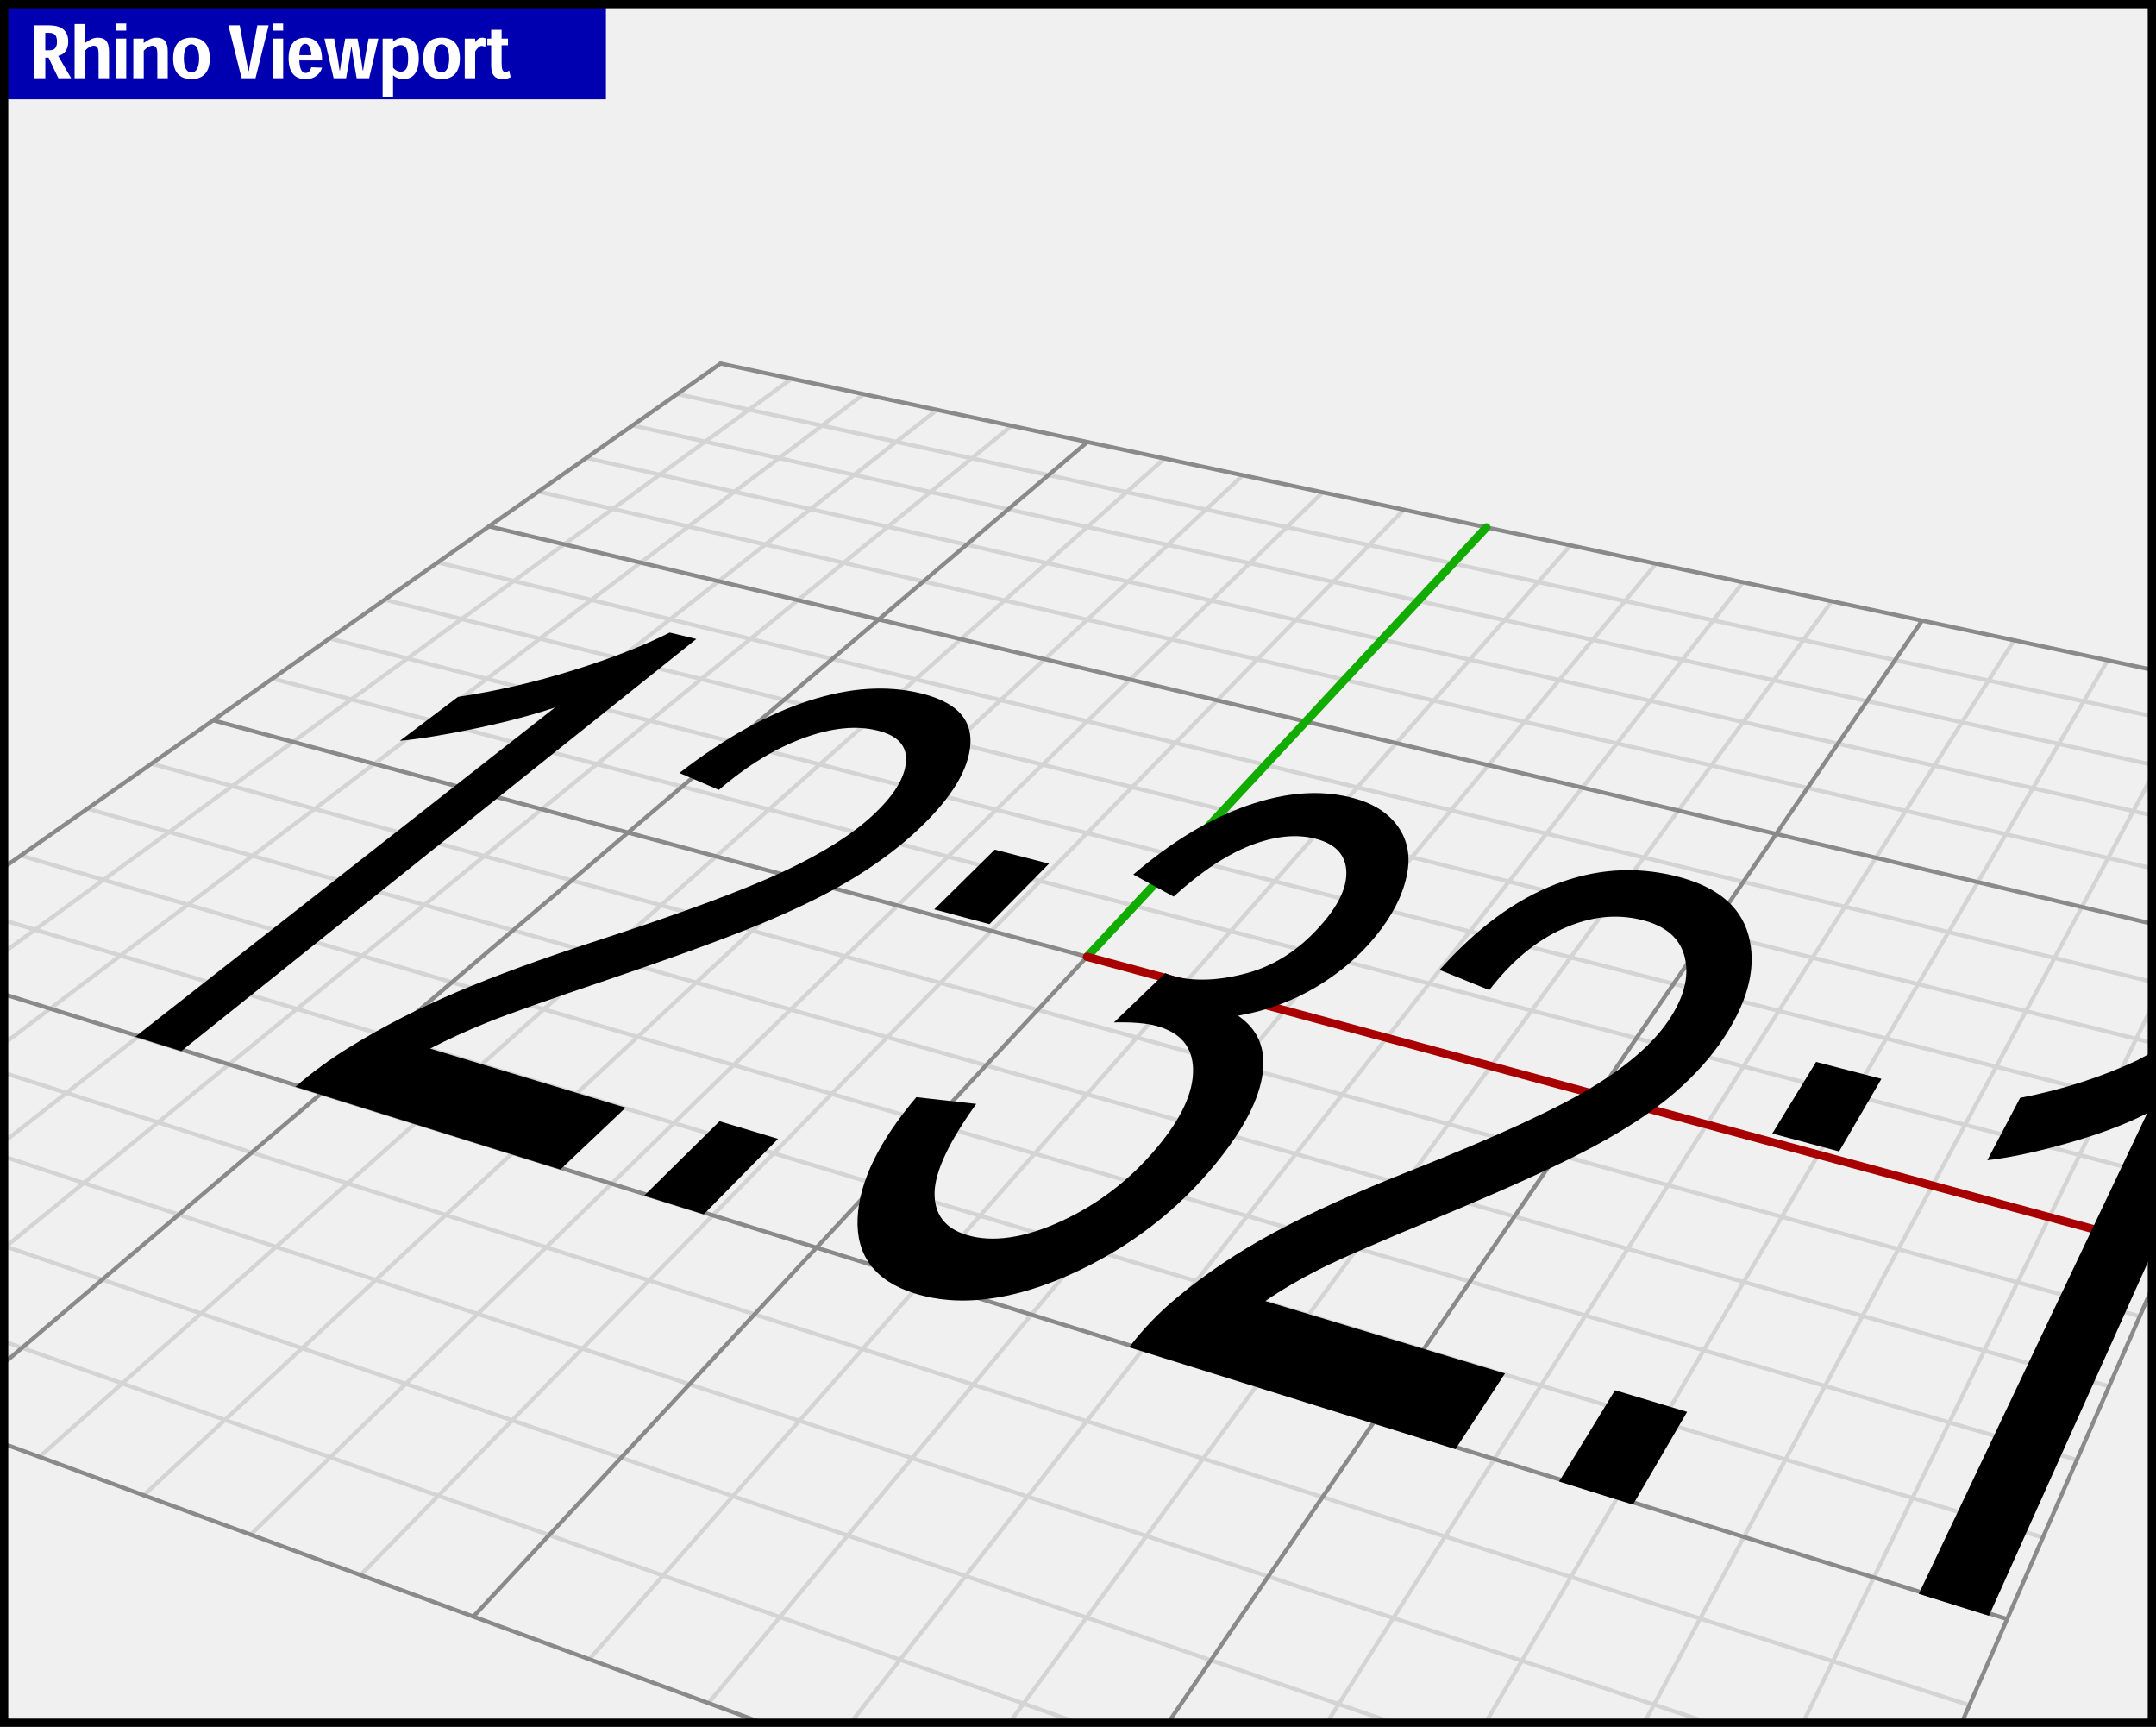
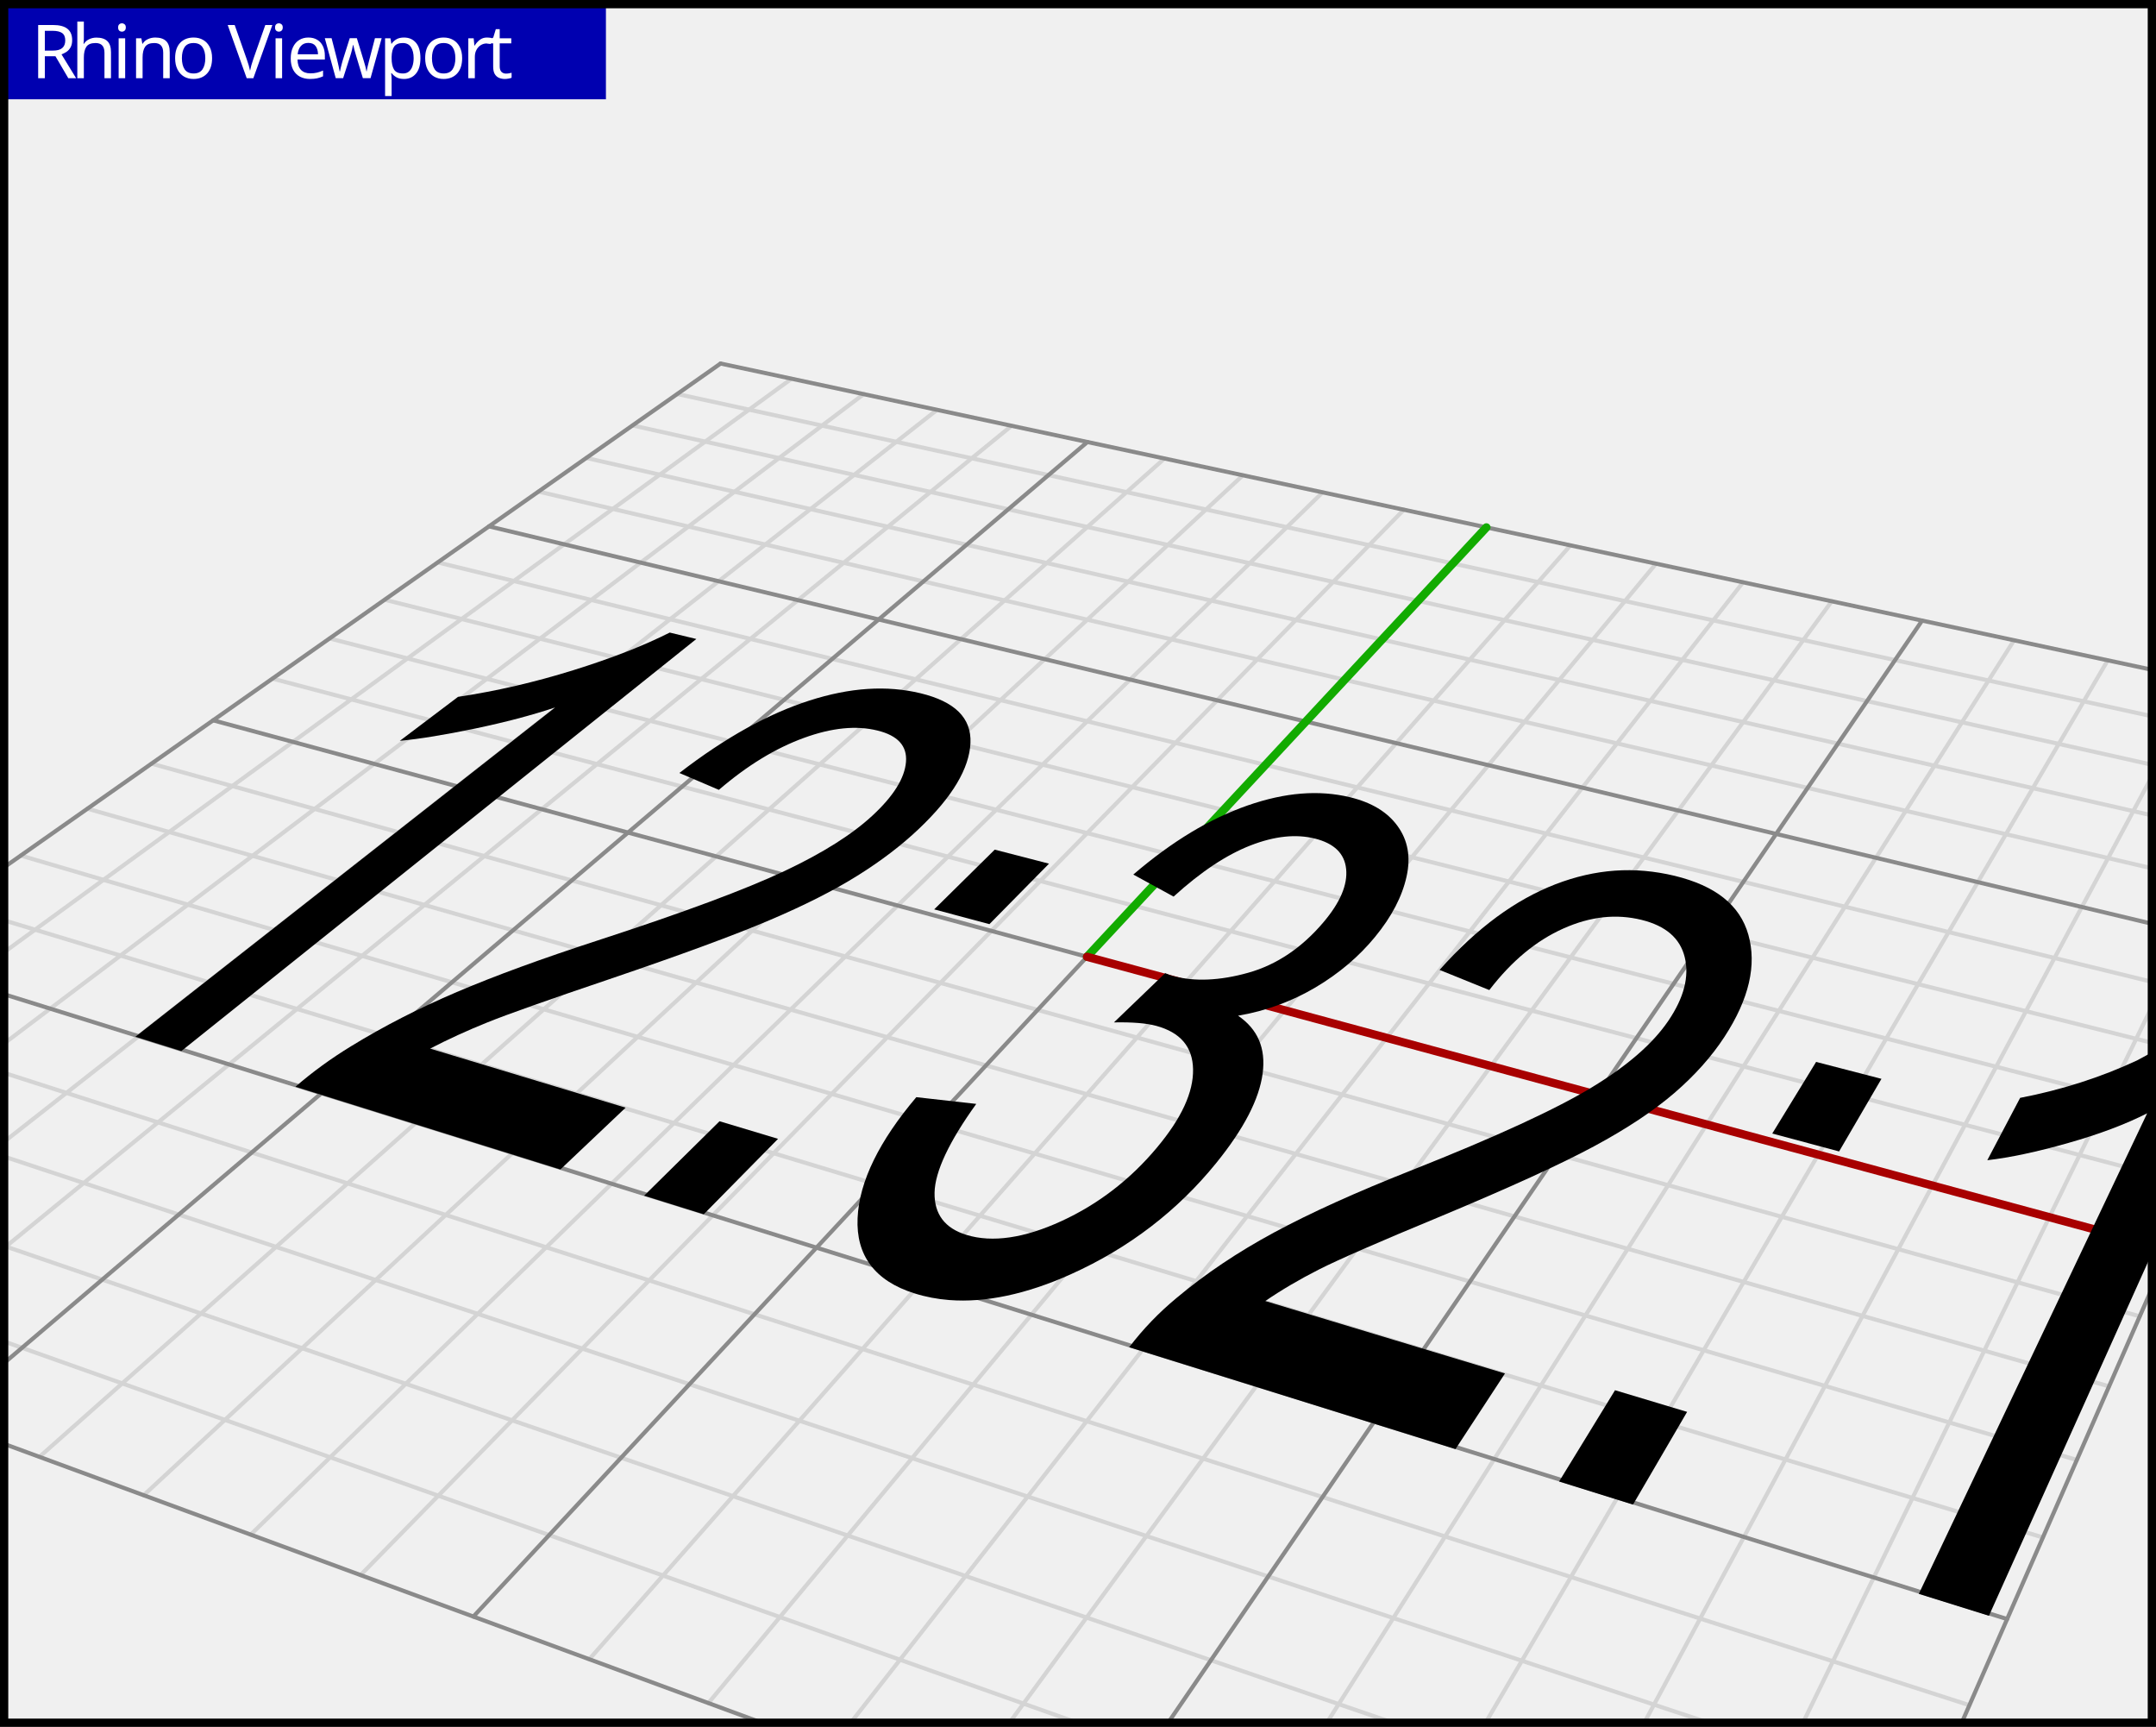
- <svg xmlns="http://www.w3.org/2000/svg" version="1.1" x="0px" y="0px" width="521.28px" height="417.41px" viewBox="0 0 521.28 417.41" enable-background="new 0 0 521.28 417.41" xml:space="preserve">
+ <svg xmlns="http://www.w3.org/2000/svg" version="1.0" x="0px" y="0px" width="521.28px" height="417.41px" viewBox="0 0 521.28 417.41" enable-background="new 0 0 521.28 417.41" xml:space="preserve">
  <g id="Viewport_x5F_Backbuffer">
</g>
  <g id="Viewport_x5F_BG">
    <g>
      <line fill-rule="evenodd" clip-rule="evenodd" fill="none" stroke="#D4D4D4" stroke-linecap="round" stroke-linejoin="round" x1="65.88" y1="164.03" x2="520.28" y2="283.79" />
      <line fill-rule="evenodd" clip-rule="evenodd" fill="none" stroke="#D4D4D4" stroke-linecap="round" stroke-linejoin="round" x1="397.56" y1="416.41" x2="520.28" y2="187.69" />
      <line fill-rule="evenodd" clip-rule="evenodd" fill="none" stroke="#D4D4D4" stroke-linecap="round" stroke-linejoin="round" x1="163.75" y1="95.23" x2="520.28" y2="173.12" />
      <line fill-rule="evenodd" clip-rule="evenodd" fill="none" stroke="#D4D4D4" stroke-linecap="round" stroke-linejoin="round" x1="152.94" y1="102.83" x2="520.28" y2="184.84" />
      <line fill-rule="evenodd" clip-rule="evenodd" fill="none" stroke="#D4D4D4" stroke-linecap="round" stroke-linejoin="round" x1="141.76" y1="110.69" x2="520.28" y2="197.08" />
      <line fill-rule="evenodd" clip-rule="evenodd" fill="none" stroke="#D4D4D4" stroke-linecap="round" stroke-linejoin="round" x1="130.2" y1="118.82" x2="520.28" y2="209.88" />
      <line fill-rule="evenodd" clip-rule="evenodd" fill="none" stroke="#D4D4D4" stroke-linecap="round" stroke-linejoin="round" x1="435.93" y1="416.41" x2="520.28" y2="243.34" />
      <line fill-rule="evenodd" clip-rule="evenodd" fill="none" stroke="#D4D4D4" stroke-linecap="round" stroke-linejoin="round" x1="105.84" y1="135.94" x2="520.28" y2="237.32" />
      <line fill-rule="evenodd" clip-rule="evenodd" fill="none" stroke="#D4D4D4" stroke-linecap="round" stroke-linejoin="round" x1="93" y1="144.96" x2="520.28" y2="252.051" />
      <line fill-rule="evenodd" clip-rule="evenodd" fill="none" stroke="#D4D4D4" stroke-linecap="round" stroke-linejoin="round" x1="79.69" y1="154.32" x2="520.28" y2="267.521" />
      <line fill-rule="evenodd" clip-rule="evenodd" fill="none" stroke="#D4D4D4" stroke-linecap="round" stroke-linejoin="round" x1="205.69" y1="416.41" x2="421.44" y2="140.75" />
      <line fill-rule="evenodd" clip-rule="evenodd" fill="none" stroke="#D4D4D4" stroke-linecap="round" stroke-linejoin="round" x1="1" y1="279.56" x2="413.081" y2="416.41" />
      <line fill-rule="evenodd" clip-rule="evenodd" fill="none" stroke="#D4D4D4" stroke-linecap="round" stroke-linejoin="round" x1="1" y1="301.16" x2="336.78" y2="416.41" />
      <line fill-rule="evenodd" clip-rule="evenodd" fill="none" stroke="#D4D4D4" stroke-linecap="round" stroke-linejoin="round" x1="359.19" y1="416.41" x2="509.61" y2="159.61" />
      <line fill-rule="evenodd" clip-rule="evenodd" fill="none" stroke="#D4D4D4" stroke-linecap="round" stroke-linejoin="round" x1="320.81" y1="416.41" x2="486.959" y2="154.77" />
      <line fill-rule="evenodd" clip-rule="evenodd" fill="none" stroke="#D4D4D4" stroke-linecap="round" stroke-linejoin="round" x1="1" y1="324.25" x2="260.48" y2="416.41" />
      <line fill-rule="evenodd" clip-rule="evenodd" fill="none" stroke="#D4D4D4" stroke-linecap="round" stroke-linejoin="round" x1="244.07" y1="416.41" x2="442.879" y2="145.34" />
      <line fill-rule="evenodd" clip-rule="evenodd" fill="none" stroke="#D4D4D4" stroke-linecap="round" stroke-linejoin="round" x1="1" y1="222.46" x2="493.93" y2="371.62" />
      <line fill-rule="evenodd" clip-rule="evenodd" fill="none" stroke="#D4D4D4" stroke-linecap="round" stroke-linejoin="round" x1="1" y1="301.65" x2="244.58" y2="102.92" />
      <line fill-rule="evenodd" clip-rule="evenodd" fill="none" stroke="#D4D4D4" stroke-linecap="round" stroke-linejoin="round" x1="1" y1="275.98" x2="226.55" y2="99.07" />
      <line fill-rule="evenodd" clip-rule="evenodd" fill="none" stroke="#D4D4D4" stroke-linecap="round" stroke-linejoin="round" x1="1" y1="252.221" x2="208.82" y2="95.27" />
      <line fill-rule="evenodd" clip-rule="evenodd" fill="none" stroke="#D4D4D4" stroke-linecap="round" stroke-linejoin="round" x1="1" y1="259.33" x2="476.169" y2="412.171" />
      <line fill-rule="evenodd" clip-rule="evenodd" fill="none" stroke="#D4D4D4" stroke-linecap="round" stroke-linejoin="round" x1="1" y1="230.16" x2="191.38" y2="91.54" />
      <line fill-rule="evenodd" clip-rule="evenodd" fill="none" stroke="#D4D4D4" stroke-linecap="round" stroke-linejoin="round" x1="60.61" y1="370.94" x2="319.79" y2="119.01" />
      <line fill-rule="evenodd" clip-rule="evenodd" fill="none" stroke="#D4D4D4" stroke-linecap="round" stroke-linejoin="round" x1="34.74" y1="361.421" x2="300.51" y2="114.88" />
      <line fill-rule="evenodd" clip-rule="evenodd" fill="none" stroke="#D4D4D4" stroke-linecap="round" stroke-linejoin="round" x1="9.53" y1="352.15" x2="281.55" y2="110.83" />
      <line fill-rule="evenodd" clip-rule="evenodd" fill="none" stroke="#D4D4D4" stroke-linecap="round" stroke-linejoin="round" x1="87.17" y1="380.721" x2="339.419" y2="123.21" />
      <line fill-rule="evenodd" clip-rule="evenodd" fill="none" stroke="#D4D4D4" stroke-linecap="round" stroke-linejoin="round" x1="142.47" y1="401.07" x2="379.7" y2="131.83" />
      <line fill-rule="evenodd" clip-rule="evenodd" fill="none" stroke="#D4D4D4" stroke-linecap="round" stroke-linejoin="round" x1="171.27" y1="411.66" x2="400.39" y2="136.25" />
      <line fill-rule="evenodd" clip-rule="evenodd" fill="none" stroke="#D4D4D4" stroke-linecap="round" stroke-linejoin="round" x1="21.15" y1="195.47" x2="509.93" y2="335.101" />
      <line fill-rule="evenodd" clip-rule="evenodd" fill="none" stroke="#D4D4D4" stroke-linecap="round" stroke-linejoin="round" x1="5.03" y1="206.8" x2="502.129" y2="352.891" />
      <line fill-rule="evenodd" clip-rule="evenodd" fill="none" stroke="#D4D4D4" stroke-linecap="round" stroke-linejoin="round" x1="36.64" y1="184.58" x2="517.35" y2="318.171" />
    </g>
    <g>
      <line fill-rule="evenodd" clip-rule="evenodd" fill="none" stroke="#8A8A8A" stroke-linecap="round" stroke-linejoin="round" x1="174.22" y1="87.87" x2="520.28" y2="161.89" />
      <line fill-rule="evenodd" clip-rule="evenodd" fill="none" stroke="#8A8A8A" stroke-linecap="round" stroke-linejoin="round" x1="118.23" y1="127.23" x2="520.28" y2="223.28" />
      <line fill-rule="evenodd" clip-rule="evenodd" fill="none" stroke="#8A8A8A" stroke-linecap="round" stroke-linejoin="round" x1="474.31" y1="416.41" x2="520.28" y2="311.48" />
      <line fill-rule="evenodd" clip-rule="evenodd" fill="none" stroke="#8A8A8A" stroke-linecap="round" stroke-linejoin="round" x1="282.44" y1="416.41" x2="464.72" y2="150.01" />
      <line fill-rule="evenodd" clip-rule="evenodd" fill="none" stroke="#8A8A8A" stroke-linecap="round" stroke-linejoin="round" x1="1" y1="349.01" x2="184.18" y2="416.41" />
      <line fill-rule="evenodd" clip-rule="evenodd" fill="none" stroke="#8A8A8A" stroke-linecap="round" stroke-linejoin="round" x1="1" y1="329.46" x2="262.911" y2="106.84" />
      <line fill-rule="evenodd" clip-rule="evenodd" fill="none" stroke="#8A8A8A" stroke-linecap="round" stroke-linejoin="round" x1="1" y1="240.33" x2="485.29" y2="391.351" />
      <line fill-rule="evenodd" clip-rule="evenodd" fill="none" stroke="#8A8A8A" stroke-linecap="round" stroke-linejoin="round" x1="1" y1="209.63" x2="174.22" y2="87.87" />
      <line fill-rule="evenodd" clip-rule="evenodd" fill="none" stroke="#8A8A8A" stroke-linecap="round" stroke-linejoin="round" x1="262.82" y1="231.271" x2="51.54" y2="174.11" />
      <line fill-rule="evenodd" clip-rule="evenodd" fill="none" stroke="#8A8A8A" stroke-linecap="round" stroke-linejoin="round" x1="262.82" y1="231.271" x2="114.45" y2="390.75" />
    </g>
    <line fill-rule="evenodd" clip-rule="evenodd" fill="none" stroke="#12AB00" stroke-width="2" stroke-linecap="round" stroke-linejoin="round" x1="359.379" y1="127.48" x2="262.82" y2="231.271" />
    <line fill-rule="evenodd" clip-rule="evenodd" fill="none" stroke="#A80000" stroke-width="2" stroke-linecap="round" stroke-linejoin="round" x1="520.28" y1="300.921" x2="262.82" y2="231.271" />
  </g>
  <g id="Viewport_x5F_MG">
    <g>
      <path fill-rule="evenodd" clip-rule="evenodd" d="M43.84,254.06l-11.11-3.47L134.22,171c-5.63,1.88-12.08,3.58-19.35,5.1    c-7.27,1.51-13.36,2.51-18.2,2.97l14.07-10.63c9.33-1.4,18.68-3.57,27.93-6.46c9.26-2.89,17-5.92,23.26-9.08l6.43,1.55    L43.84,254.06z" />
      <path fill-rule="evenodd" clip-rule="evenodd" d="M135.49,282.68l-64.06-20c4.18-3.62,8.67-6.87,13.45-9.789    c7.86-4.831,16.37-9.181,25.56-13.101c9.18-3.92,20.62-8.1,34.13-12.489c20.98-6.83,35.77-12.36,45.11-16.761    c9.32-4.39,16.37-8.87,21.27-13.41c5.14-4.76,7.78-9.06,8.1-12.95c0.32-3.89-1.99-6.39-6.86-7.59c-5.15-1.28-11.03-0.7-17.82,1.77    c-6.78,2.47-13.58,6.57-20.56,12.56l-9.55-4.08c11.23-8.65,21.53-14.32,31.42-17.5c9.87-3.17,18.7-3.74,26.89-1.77    c8.26,2.01,12.33,5.93,12.07,12.03c-0.29,6.11-4.29,12.98-12.5,20.77c-4.18,3.96-9.12,7.74-14.85,11.31    c-5.73,3.58-12.79,7.161-21.25,10.75c-8.46,3.601-21.21,8.301-38.77,14.271c-14.62,4.94-24.59,8.471-29.46,10.44    c-4.89,1.97-9.49,4.08-13.81,6.319l47.26,14.28L135.49,282.68z" />
      <path fill-rule="evenodd" clip-rule="evenodd" d="M170.15,293.51l-14.41-4.5l18.23-17.989l14.15,4.25L170.15,293.51z     M239.22,223.38l-13.35-3.57l14.64-14.439l13.12,3.39L239.22,223.38z" />
      <path fill-rule="evenodd" clip-rule="evenodd" d="M229.53,314.24c-2.93-0.23-5.74-0.76-8.41-1.61    c-9.65-3.01-14.17-9.239-13.77-18.18c0.38-8.93,5.33-18.771,14.2-29.25l14.49,1.63c-6.5,9.03-9.99,16.32-10.08,21.46    c-0.09,5.15,2.46,8.601,7.73,10.21c6.25,1.91,14.01,0.771,22.96-3.35c8.95-4.11,16.65-10.091,23-17.67    c6.07-7.221,8.9-13.51,8.811-18.99c-0.091-5.48-3.081-8.931-8.88-10.52c-2.381-0.65-5.791-0.931-10.25-0.841l12.39-11.909    c0.729,0.319,1.35,0.55,1.85,0.689c5.25,1.399,11.391,1.141,18.25-0.79c6.87-1.92,12.97-6.069,18.15-12.18    c4.1-4.83,5.88-9.11,5.5-12.89c-0.39-3.781-2.92-6.201-7.57-7.36c-4.61-1.14-9.739-0.59-15.54,1.66    c-5.79,2.26-11.93,6.3-18.609,12.371l-9.74-5.33c9.46-8.101,18.55-13.53,27.64-16.7c9.08-3.16,17.22-3.8,24.75-1.99    c5.2,1.26,9.03,3.55,11.5,6.96c2.479,3.41,3.24,7.46,2.17,12.25c-1.06,4.79-3.569,9.649-7.64,14.59    c-3.86,4.7-8.65,8.78-14.37,12.171c-5.71,3.38-11.979,5.689-18.72,6.839c4.729,3.23,6.76,7.82,5.94,13.98    c-0.831,6.16-4.471,13.319-11.271,21.689c-9.19,11.33-20.971,20.491-35.16,26.851C248.21,312.82,238.31,314.91,229.53,314.24z" />
      <path fill-rule="evenodd" clip-rule="evenodd" d="M351.911,350.271l-78.891-24.63c3.359-4.41,7.17-8.36,11.44-11.9    c6.979-5.86,14.859-11.12,23.62-15.85c8.76-4.73,19.899-9.761,33.229-15.03c20.7-8.2,34.979-14.81,43.63-20.07    c8.641-5.25,14.721-10.6,18.4-16c3.859-5.67,5.12-10.79,4-15.41c-1.13-4.63-4.62-7.59-10.421-9.029    c-6.14-1.51-12.369-0.841-18.899,2.07c-6.54,2.919-12.47,7.779-17.93,14.889l-12.03-4.869c9.16-10.27,18.359-16.95,28.01-20.7    c9.66-3.72,19.12-4.38,28.841-2.04c9.81,2.391,15.779,7.021,17.819,14.26c2.021,7.25,0.25,15.42-5.819,24.711    c-3.091,4.72-7.11,9.239-12.08,13.52c-4.971,4.28-11.42,8.58-19.42,12.88c-8,4.31-20.351,9.96-37.601,17.15    c-14.38,5.95-24.16,10.22-28.85,12.6c-4.7,2.38-9.05,4.93-13.03,7.65l57.949,17.51L351.911,350.271z" />
      <path fill-rule="evenodd" clip-rule="evenodd" d="M394.831,363.68l-17.87-5.579l13.52-22.061l17.431,5.23L394.831,363.68z     M444.661,278.32l-16.16-4.33l10.6-17.311l15.8,4.091L444.661,278.32z" />
      <path fill-rule="evenodd" clip-rule="evenodd" d="M480.89,390.56l-16.96-5.3l55.21-116.159c-5.19,2.64-11.54,5.04-19.07,7.17    c-7.52,2.14-14.08,3.539-19.58,4.17l7.94-15.07c10.1-1.949,19.56-4.99,28.239-9.04l3.61-1.95v48.58L480.89,390.56z" />
    </g>
  </g>
  <g id="Viewport_x5F_FG">
    <rect x="1" y="1" fill-rule="evenodd" clip-rule="evenodd" fill="#0000B0" width="145.5" height="23" />
    <rect x="1" y="1" fill-rule="evenodd" clip-rule="evenodd" fill="none" stroke="#000000" stroke-width="2" stroke-linecap="round" width="519.28" height="415.41" />
    <g>
-       <path fill="#FFFFFF" d="M17.204,18.9h-3.098l-2.366-4.969h-0.783V18.9H8.302V6.135h3.566c2.216,0,4.631,0.709,4.631,3.891    c0,2.253-1.173,3.185-2.438,3.491L17.204,18.9z M12.03,12.162c1.125,0,1.751-0.625,1.751-2.076c0-1.433-0.528-2.142-1.858-2.142    h-0.973v4.218H12.03z" />
-       <path fill="#FFFFFF" d="M23.836,18.9v-5.627c0-0.783-0.049-1.421-0.279-1.788c-0.173-0.261-0.439-0.424-0.871-0.424    c-0.342,0-0.708,0.108-1.027,0.291c-0.344,0.2-0.758,0.526-1.102,0.903V18.9h-2.521V5.811h2.521v4.542h0.065    c0.46-0.341,0.933-0.655,1.427-0.879c0.467-0.22,1.025-0.368,1.598-0.368c0.901,0,1.607,0.261,2.051,0.794    c0.427,0.525,0.659,1.338,0.659,2.529V18.9H23.836z" />
-       <path fill="#FFFFFF" d="M28,7.398V5.685h2.521v1.713H28z M30.521,18.9H28V9.322h2.521V18.9z" />
-       <path fill="#FFFFFF" d="M38.038,18.9v-5.632c0-0.784-0.049-1.406-0.279-1.772c-0.173-0.261-0.435-0.435-0.882-0.435    c-0.342,0-0.698,0.113-1.017,0.291c-0.344,0.2-0.757,0.526-1.102,0.903V18.9h-2.521V9.322h2.521l-0.026,1.036h0.088    c0.46-0.341,0.937-0.655,1.43-0.884c0.467-0.22,1.025-0.368,1.598-0.368c0.901,0,1.607,0.261,2.051,0.794    c0.427,0.525,0.659,1.338,0.659,2.529V18.9H38.038z" />
-       <path fill="#FFFFFF" d="M50.727,14.132c0,3.121-1.461,4.984-4.427,4.984c-3.089,0-4.43-1.906-4.43-5.002    c0-3.663,1.88-5.009,4.43-5.009c2.547,0,4.427,1.346,4.427,5.009V14.132z M46.317,17.522c1.044,0,1.827-1.084,1.827-3.404    c0-2.508-0.885-3.418-1.845-3.418c-0.963,0-1.848,0.939-1.848,3.418c0,2.47,0.815,3.404,1.848,3.404H46.317z" />
-       <path fill="#FFFFFF" d="M60.157,17.173c0.265-1.634,0.527-2.904,0.802-4.2l1.26-6.838h2.742L61.775,18.9h-3.361l-3.19-12.766    h2.742l1.258,6.859c0.269,1.285,0.543,2.544,0.808,4.179H60.157z" />
-       <path fill="#FFFFFF" d="M65.943,7.398V5.685h2.521v1.713H65.943z M68.464,18.9h-2.521V9.322h2.521V18.9z" />
-       <path fill="#FFFFFF" d="M72.365,14.608c0.1,2.282,0.704,3.029,1.545,3.029c0.68,0,1.104-0.49,1.367-1.367l2.597,0.091    c-0.2,0.645-0.587,1.323-1.249,1.878c-0.653,0.535-1.531,0.877-2.747,0.877c-1.098,0-2.174-0.283-2.938-1.114    c-0.726-0.785-1.16-2.029-1.16-3.948c0-1.628,0.378-2.997,1.206-3.858c0.677-0.698,1.617-1.091,2.868-1.091    c1.092,0,2.04,0.334,2.767,1.119c0.902,1.038,1.249,2.508,1.249,4.383H72.365z M75.279,13.331    c-0.137-1.89-0.699-2.746-1.433-2.746c-0.71,0-1.373,0.582-1.484,2.746H75.279z" />
-       <path fill="#FFFFFF" d="M84.912,11.31c-0.185,1.538-0.363,2.551-0.563,3.808l-0.67,3.783h-3.014l-2.236-9.579h2.369l0.688,3.827    c0.206,1.092,0.417,2.395,0.615,3.891h0.095c0.208-1.486,0.393-2.7,0.603-3.894l0.668-3.824h2.978l0.664,3.833    c0.203,1.197,0.407,2.456,0.597,3.885h0.094c0.209-1.517,0.412-2.729,0.623-3.947l0.692-3.771h2.367L89.248,18.9h-3.017    l-0.659-3.831c-0.202-1.285-0.376-2.275-0.566-3.76H84.912z" />
-       <path fill="#FFFFFF" d="M92.513,9.322h2.521l-0.023,0.752h0.051c0.278-0.225,0.599-0.494,1.036-0.688    c0.413-0.164,0.874-0.281,1.455-0.281c1.023,0,1.91,0.327,2.606,1.117c0.653,0.776,1.104,2.004,1.104,3.876    c0,1.772-0.406,3.077-1.035,3.846c-0.63,0.751-1.534,1.172-2.724,1.172c-0.402,0-0.841-0.043-1.333-0.23    c-0.37-0.141-0.739-0.357-1.103-0.652h-0.035v5.131h-2.521V9.322z M95.034,16.324c0.238,0.324,0.53,0.572,0.862,0.743    c0.306,0.167,0.654,0.259,1.022,0.259c0.496,0,0.964-0.209,1.292-0.67c0.268-0.405,0.47-1.144,0.47-2.512    c0-1.202-0.17-2.01-0.481-2.54c-0.3-0.462-0.749-0.707-1.293-0.707c-0.288,0-0.621,0.06-0.974,0.231    c-0.308,0.155-0.616,0.419-0.898,0.785V16.324z" />
-       <path fill="#FFFFFF" d="M111.188,14.132c0,3.121-1.461,4.984-4.428,4.984c-3.089,0-4.43-1.906-4.43-5.002    c0-3.663,1.88-5.009,4.43-5.009c2.547,0,4.428,1.346,4.428,5.009V14.132z M106.778,17.522c1.044,0,1.827-1.084,1.827-3.404    c0-2.508-0.885-3.418-1.845-3.418c-0.963,0-1.848,0.939-1.848,3.418c0,2.47,0.816,3.404,1.848,3.404H106.778z" />
-       <path fill="#FFFFFF" d="M114.917,10.166c0.201-0.276,0.424-0.543,0.704-0.747c0.264-0.184,0.569-0.313,0.941-0.313    c0.195,0,0.376,0.024,0.538,0.072c0.148,0.044,0.28,0.102,0.409,0.184l-0.201,2.09c-0.091-0.097-0.202-0.173-0.329-0.242    c-0.164-0.075-0.319-0.112-0.498-0.112c-0.256,0-0.502,0.098-0.826,0.379c-0.26,0.229-0.512,0.551-0.769,0.964v6.46h-2.521V9.322    h2.521l-0.024,0.844H114.917z" />
-       <path fill="#FFFFFF" d="M118.759,7.196h2.521v2.125h1.542v1.62h-1.542v4.361c0,1.409,0.266,2.112,0.89,2.112    c0.389,0,0.715-0.21,0.925-0.377l0.376,1.621c-0.529,0.239-1.112,0.458-1.903,0.458c-1.814,0-2.809-0.917-2.809-3.248v-4.927    h-0.937v-1.62h0.937V7.196z" />
+       <text transform="matrix(1 0 0 1 7.48 18.9004)" fill="#FFFFFF" font-family="'Helvetica-Bold'" font-size="18">R</text>
+       <text transform="matrix(1 0 0 1 17.1641 18.9004)" fill="#FFFFFF" font-family="'Helvetica-Bold'" font-size="18">h</text>
+       <text transform="matrix(1 0 0 1 27.1538 18.9004)" fill="#FFFFFF" font-family="'Helvetica-Bold'" font-size="18">i</text>
+       <text transform="matrix(1 0 0 1 31.3657 18.9004)" fill="#FFFFFF" font-family="'Helvetica-Bold'" font-size="18">n</text>
+       <text transform="matrix(1 0 0 1 41.3555 18.9004)" fill="#FFFFFF" font-family="'Helvetica-Bold'" font-size="18">o</text>
+       <text transform="matrix(1 0 0 1 55.0532 18.9004)" fill="#FFFFFF" font-family="'Helvetica-Bold'" font-size="18">V</text>
+       <text transform="matrix(1 0 0 1 65.0972 18.9004)" fill="#FFFFFF" font-family="'Helvetica-Bold'" font-size="18">i</text>
+       <text transform="matrix(1 0 0 1 69.3091 18.9004)" fill="#FFFFFF" font-family="'Helvetica-Bold'" font-size="18">e</text>
+       <text transform="matrix(1 0 0 1 78.3271 18.9004)" fill="#FFFFFF" font-family="'Helvetica-Bold'" font-size="18">w</text>
+       <text transform="matrix(1 0 0 1 91.5747 18.9004)" fill="#FFFFFF" font-family="'Helvetica-Bold'" font-size="18">p</text>
+       <text transform="matrix(1 0 0 1 101.8164 18.9004)" fill="#FFFFFF" font-family="'Helvetica-Bold'" font-size="18">o</text>
+       <text transform="matrix(1 0 0 1 111.6982 18.9004)" fill="#FFFFFF" font-family="'Helvetica-Bold'" font-size="18">r</text>
+       <text transform="matrix(1 0 0 1 117.5845 18.9004)" fill="#FFFFFF" font-family="'Helvetica-Bold'" font-size="18">t</text>
    </g>
  </g>
</svg>
